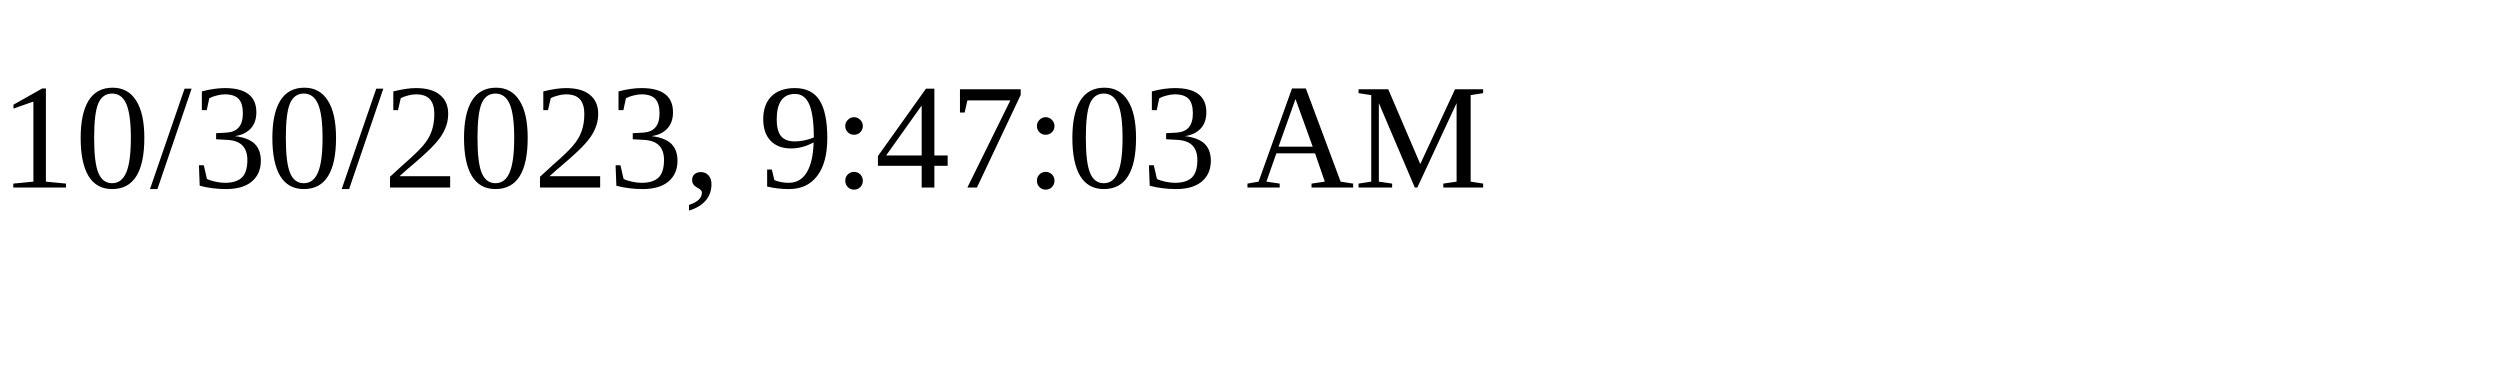
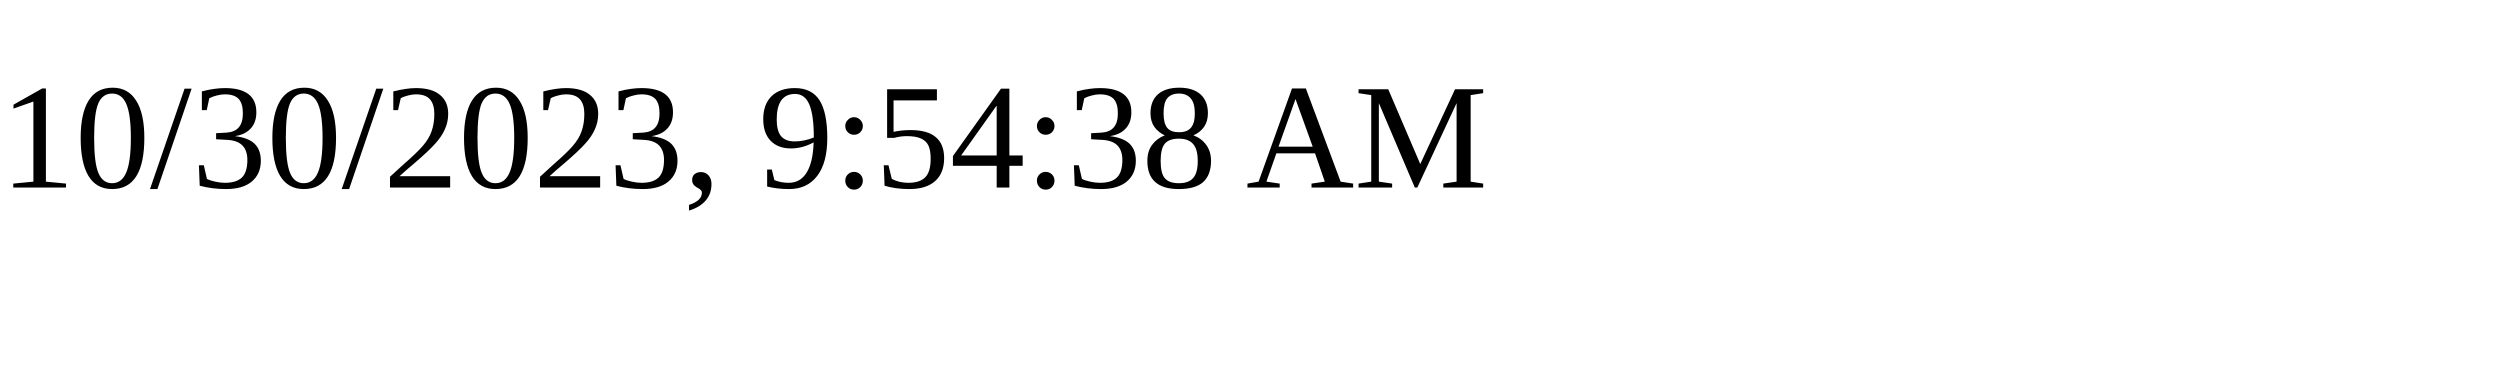
<svg xmlns="http://www.w3.org/2000/svg" height="30" width="200">
-   <text x="0" y="15">10/30/2023, 9:47:03 AM</text>
+   <text x="0" y="15">10/30/2023, 9:54:38 AM</text>
</svg>
